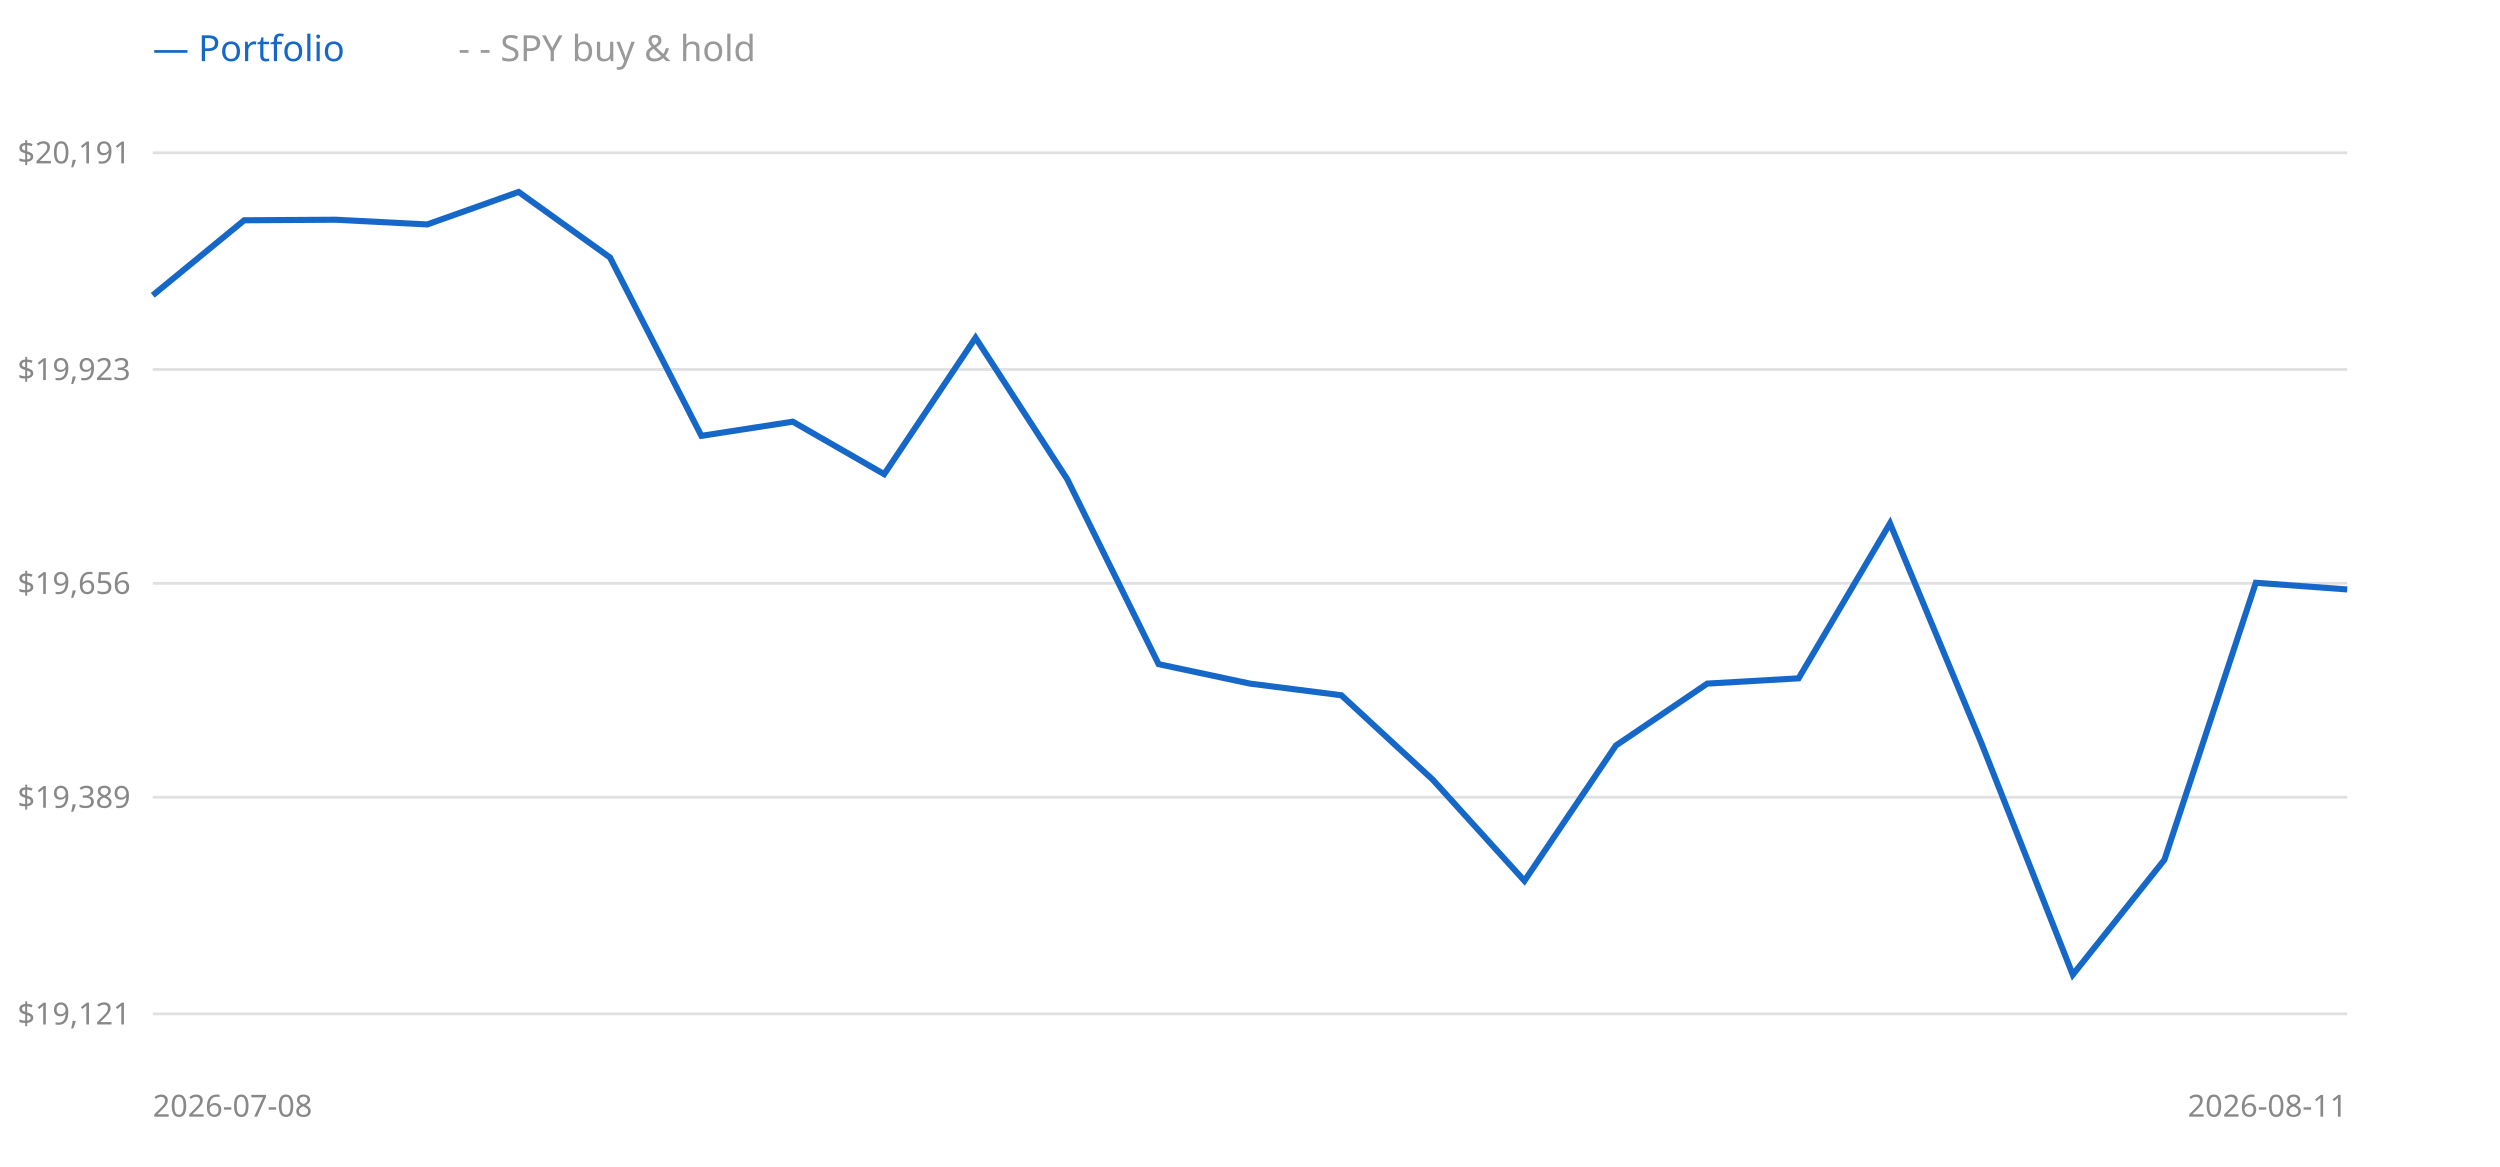
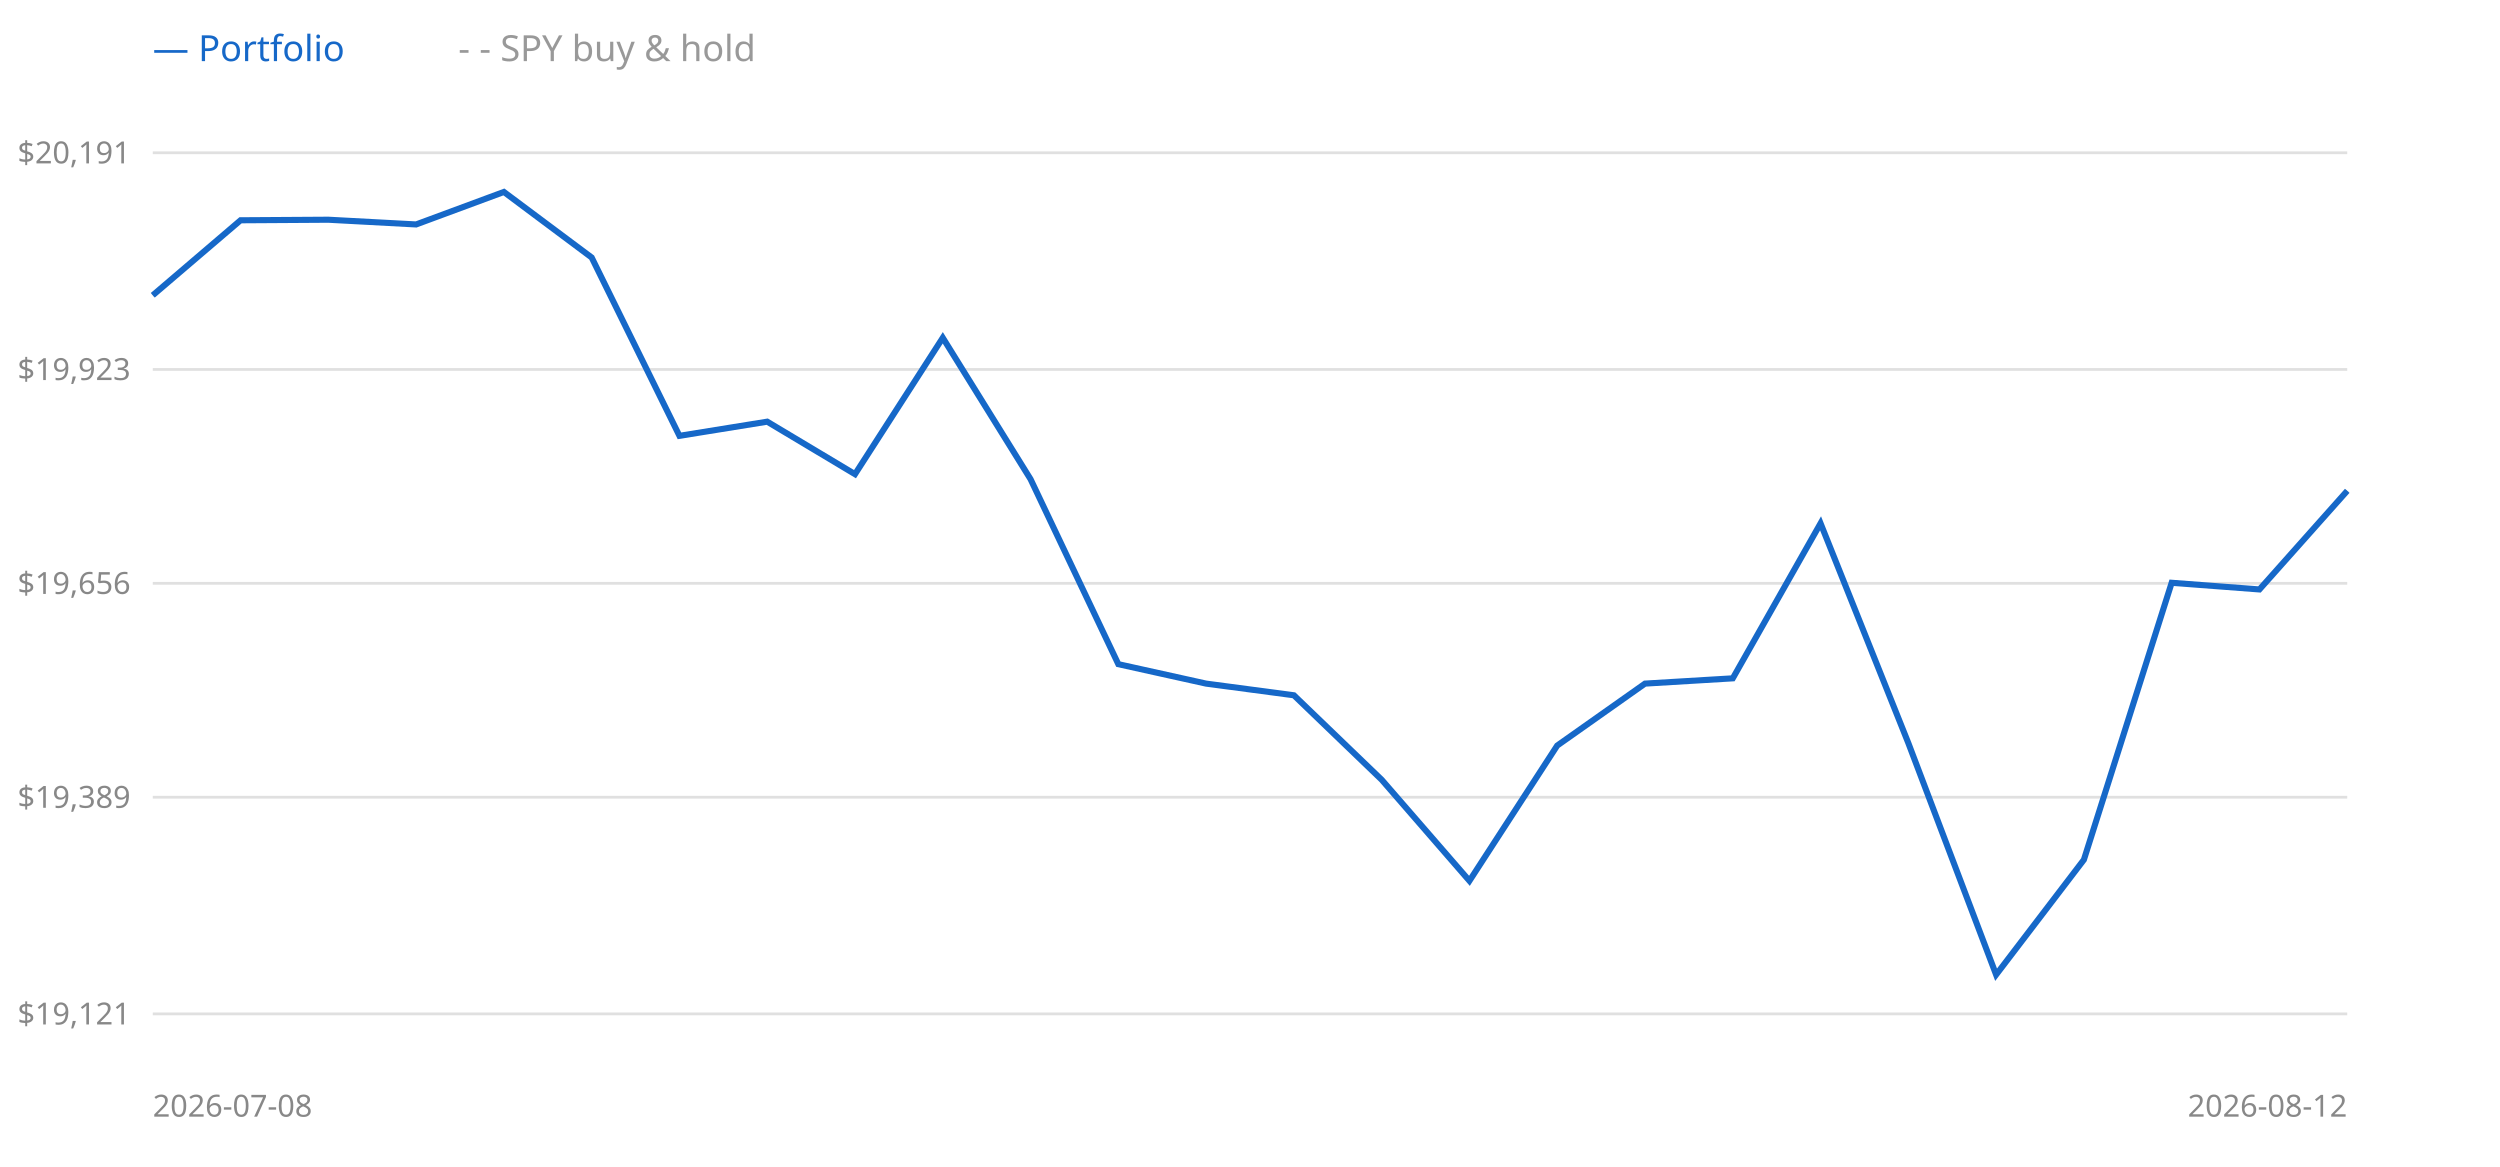
<svg xmlns="http://www.w3.org/2000/svg" width="900" height="420" style="background:#fff">
  <line x1="55" y1="365" x2="845" y2="365" stroke="#e0e0e0" />
  <text x="47" y="365" text-anchor="end" dominant-baseline="middle" font-size="11" fill="#888" font-family="sans-serif">$19,121</text>
  <line x1="55" y1="287" x2="845" y2="287" stroke="#e0e0e0" />
  <text x="47" y="287" text-anchor="end" dominant-baseline="middle" font-size="11" fill="#888" font-family="sans-serif">$19,389</text>
  <line x1="55" y1="210" x2="845" y2="210" stroke="#e0e0e0" />
  <text x="47" y="210" text-anchor="end" dominant-baseline="middle" font-size="11" fill="#888" font-family="sans-serif">$19,656</text>
  <line x1="55" y1="133" x2="845" y2="133" stroke="#e0e0e0" />
  <text x="47" y="133" text-anchor="end" dominant-baseline="middle" font-size="11" fill="#888" font-family="sans-serif">$19,923</text>
  <line x1="55" y1="55" x2="845" y2="55" stroke="#e0e0e0" />
  <text x="47" y="55" text-anchor="end" dominant-baseline="middle" font-size="11" fill="#888" font-family="sans-serif">$20,191</text>
-   <polyline points="55.0,106.3 87.9,79.3 120.8,79.1 153.8,80.8 186.7,69.1 219.6,92.7 252.5,156.9 285.4,151.8 318.3,170.7 351.2,121.6 384.2,172.5 417.1,239.1 450.0,246.1 482.9,250.3 515.8,280.7 548.8,317.1 581.7,268.4 614.6,246.1 647.5,244.2 680.4,188.4 713.3,267.5 746.2,350.9 779.2,309.5 812.1,209.8 845.0,212.2" fill="none" stroke="#999" stroke-width="1.5" stroke-dasharray="4 3" />
-   <polyline points="55.0,106.3 87.9,79.3 120.8,79.1 153.8,80.8 186.7,69.1 219.6,92.7 252.5,156.9 285.4,151.8 318.3,170.7 351.2,121.6 384.2,172.5 417.1,239.1 450.0,246.1 482.9,250.3 515.8,280.7 548.8,317.1 581.7,268.4 614.6,246.1 647.5,244.2 680.4,188.4 713.3,267.5 746.2,350.9 779.2,309.5 812.1,209.8 845.0,212.2" fill="none" stroke="#1668c8" stroke-width="2.2" />
+   <polyline points="55.0,106.3 86.6,79.3 118.2,79.1 149.8,80.8 181.4,69.1 213.0,92.7 244.6,156.9 276.2,151.8 307.8,170.7 339.4,121.6 371.0,172.5 402.6,239.1 434.2,246.1 465.8,250.3 497.4,280.7 529.0,317.1 560.6,268.4 592.2,246.1 623.8,244.2 655.4,188.4 687.0,267.5 718.6,350.9 750.2,309.5 781.8,209.8 813.4,212.2 845.0,176.7" fill="none" stroke="#999" stroke-width="1.5" stroke-dasharray="4 3" />
+   <polyline points="55.0,106.3 86.6,79.3 118.2,79.1 149.8,80.8 181.4,69.1 213.0,92.7 244.6,156.9 276.2,151.8 307.8,170.7 339.4,121.6 371.0,172.5 402.6,239.1 434.2,246.1 465.8,250.3 497.4,280.7 529.0,317.1 560.6,268.4 592.2,246.1 623.8,244.2 655.4,188.4 687.0,267.5 718.6,350.9 750.2,309.5 781.8,209.8 813.4,212.2 845.0,176.7" fill="none" stroke="#1668c8" stroke-width="2.2" />
  <text x="55" y="22" font-size="13" font-family="sans-serif" fill="#1668c8">— Portfolio</text>
  <text x="165" y="22" font-size="13" font-family="sans-serif" fill="#999">- - SPY buy &amp; hold</text>
  <text x="55" y="402" font-size="11" font-family="sans-serif" fill="#888">2026-07-08</text>
-   <text x="845" y="402" text-anchor="end" font-size="11" font-family="sans-serif" fill="#888">2026-08-11</text>
+   <text x="845" y="402" text-anchor="end" font-size="11" font-family="sans-serif" fill="#888">2026-08-12</text>
</svg>
